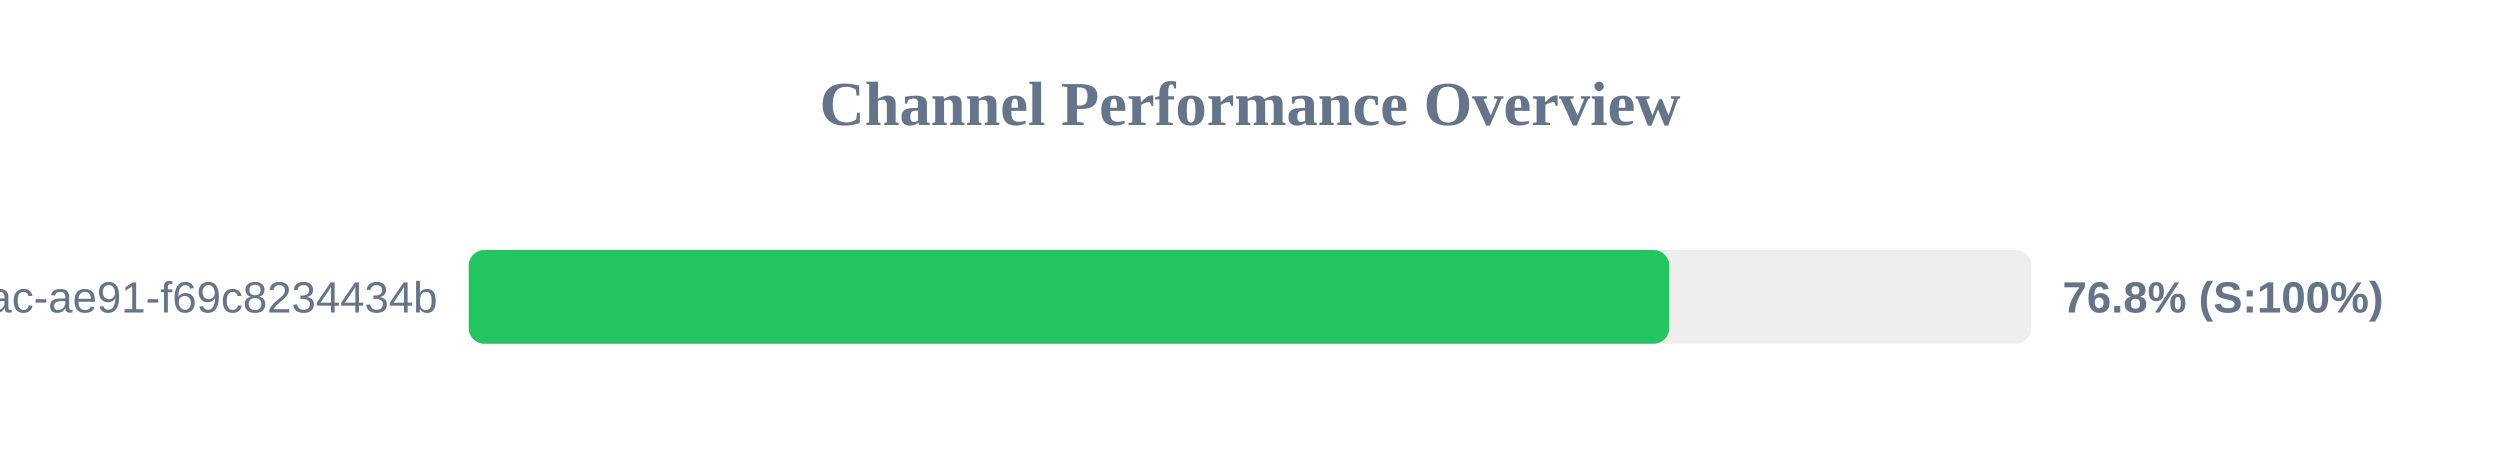
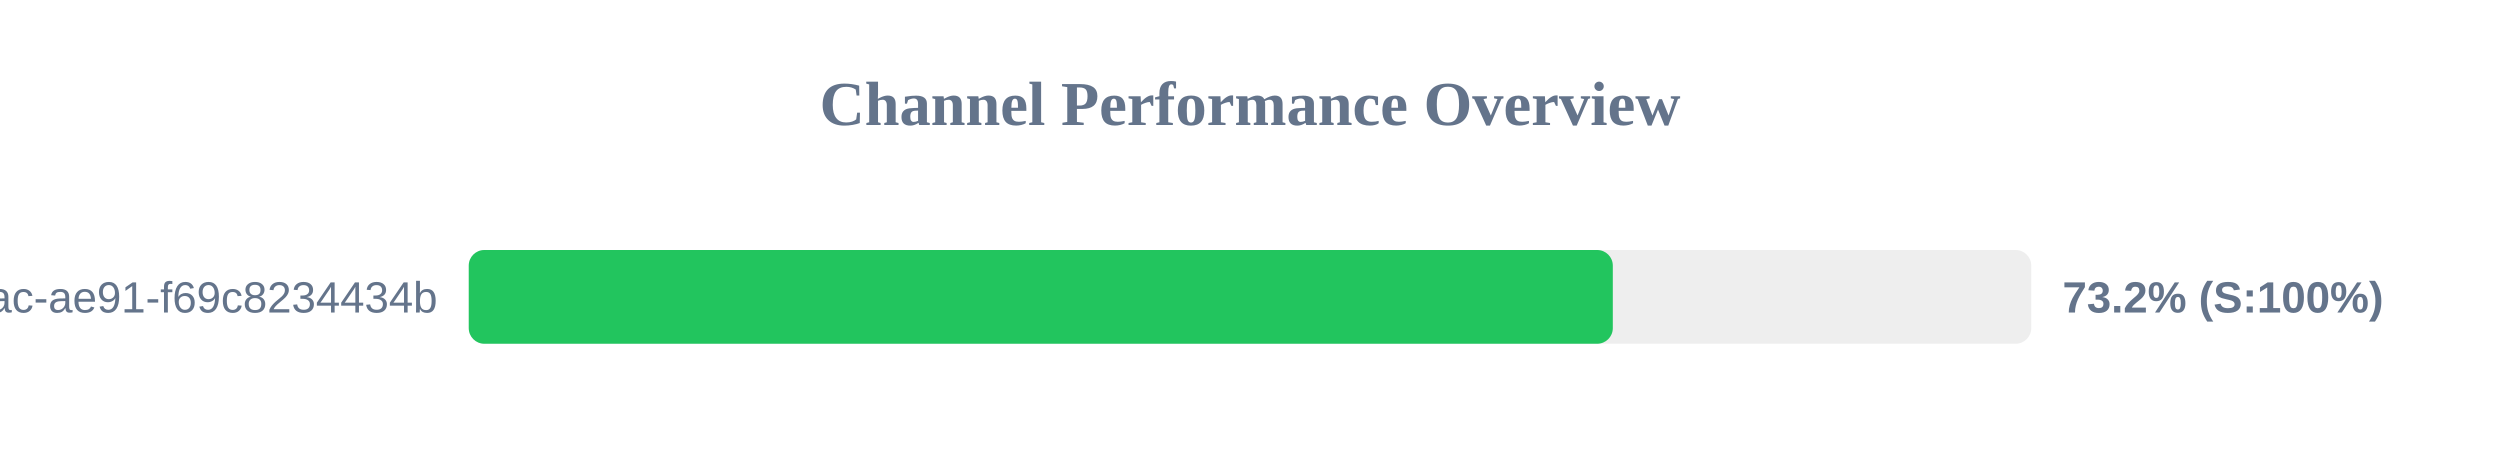
<svg xmlns="http://www.w3.org/2000/svg" width="800" height="150" version="1.1">
  <style>
        .row { font: 14px Arial; fill: #64748b; }
        .score { font: bold 14px Arial; fill: #64748b; }
    </style>
  <text x="400" y="40" text-anchor="middle" font-size="20px" font-weight="bold" fill="#64748b">Channel Performance Overview</text>
  <rect x="150" y="80" width="500" height="30" fill="#eee" rx="5" />
-   <rect x="150" y="80" width="384.15" height="30" fill="#22c55e" rx="5" />
+   <rect x="150" y="80" width="366.1" height="30" fill="#22c55e" rx="5" />
  <text x="140" y="100" text-anchor="end" class="row">?uuid=942b9cb8-92fa-46ac-ae91-f69c8234434b</text>
-   <text x="660" y="100" text-anchor="start" class="score">76.8% (S:100%)</text>
+   <text x="660" y="100" text-anchor="start" class="score">73.2% (S:100%)</text>
</svg>
